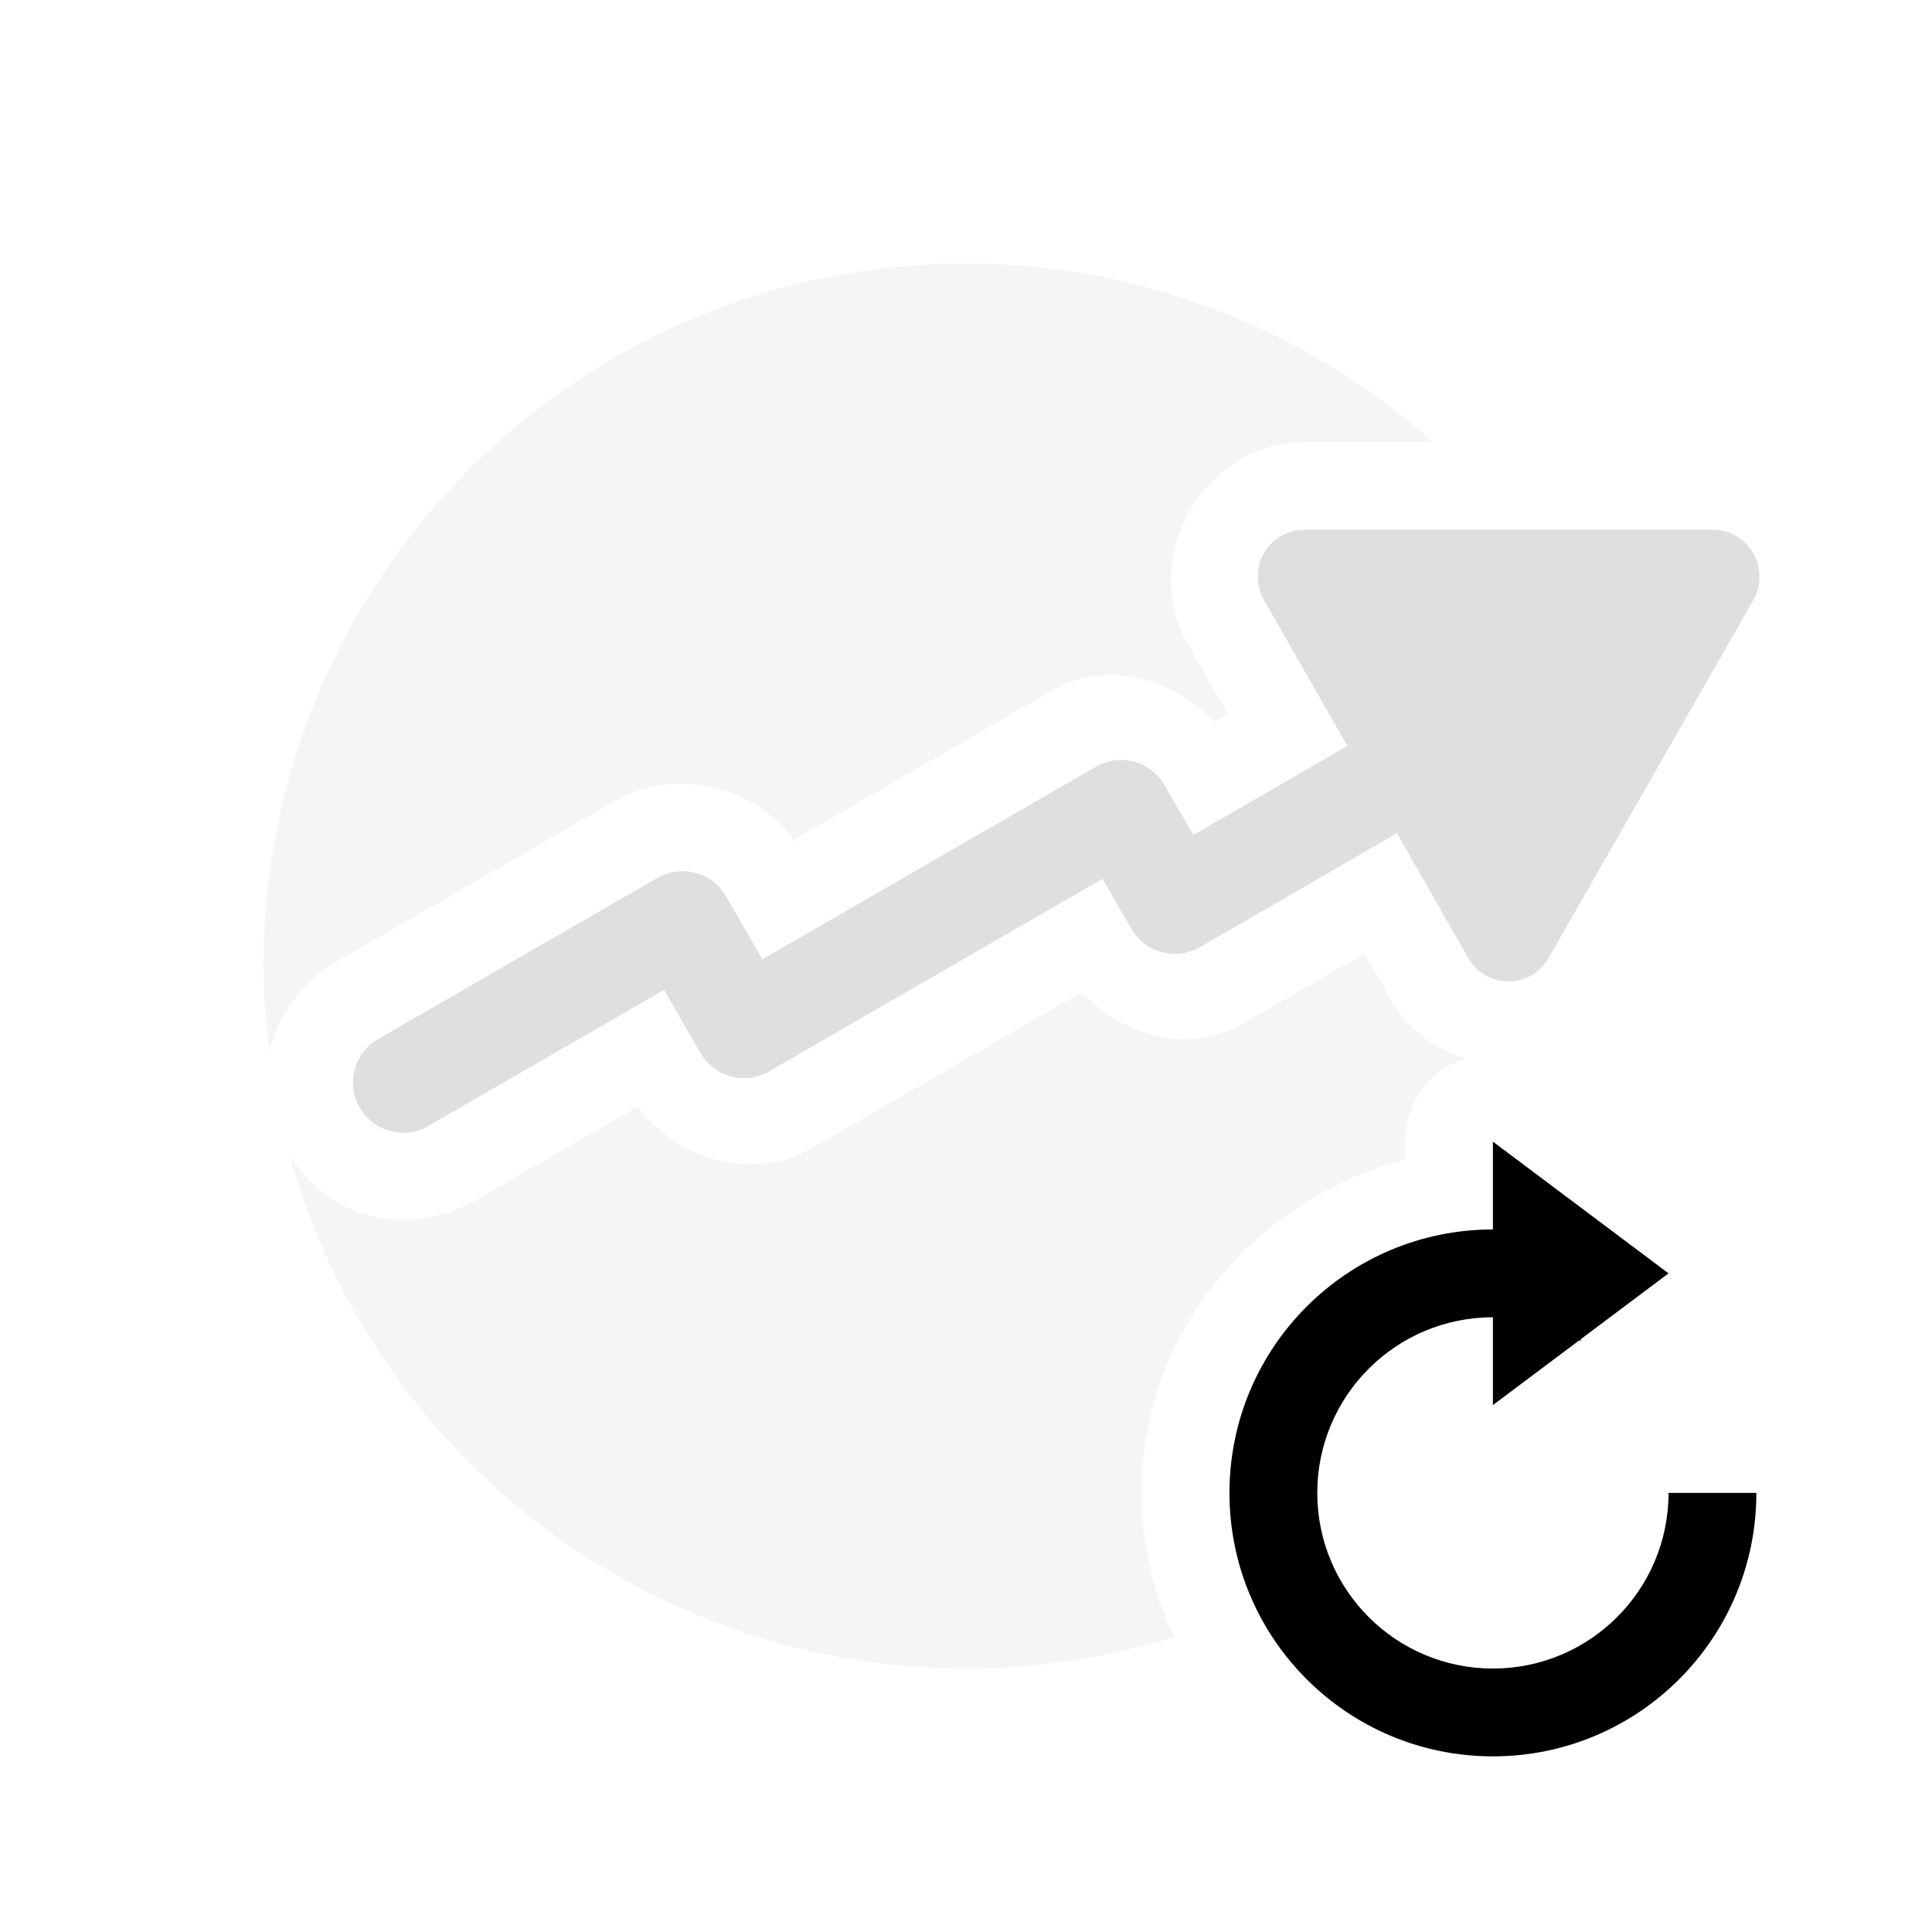
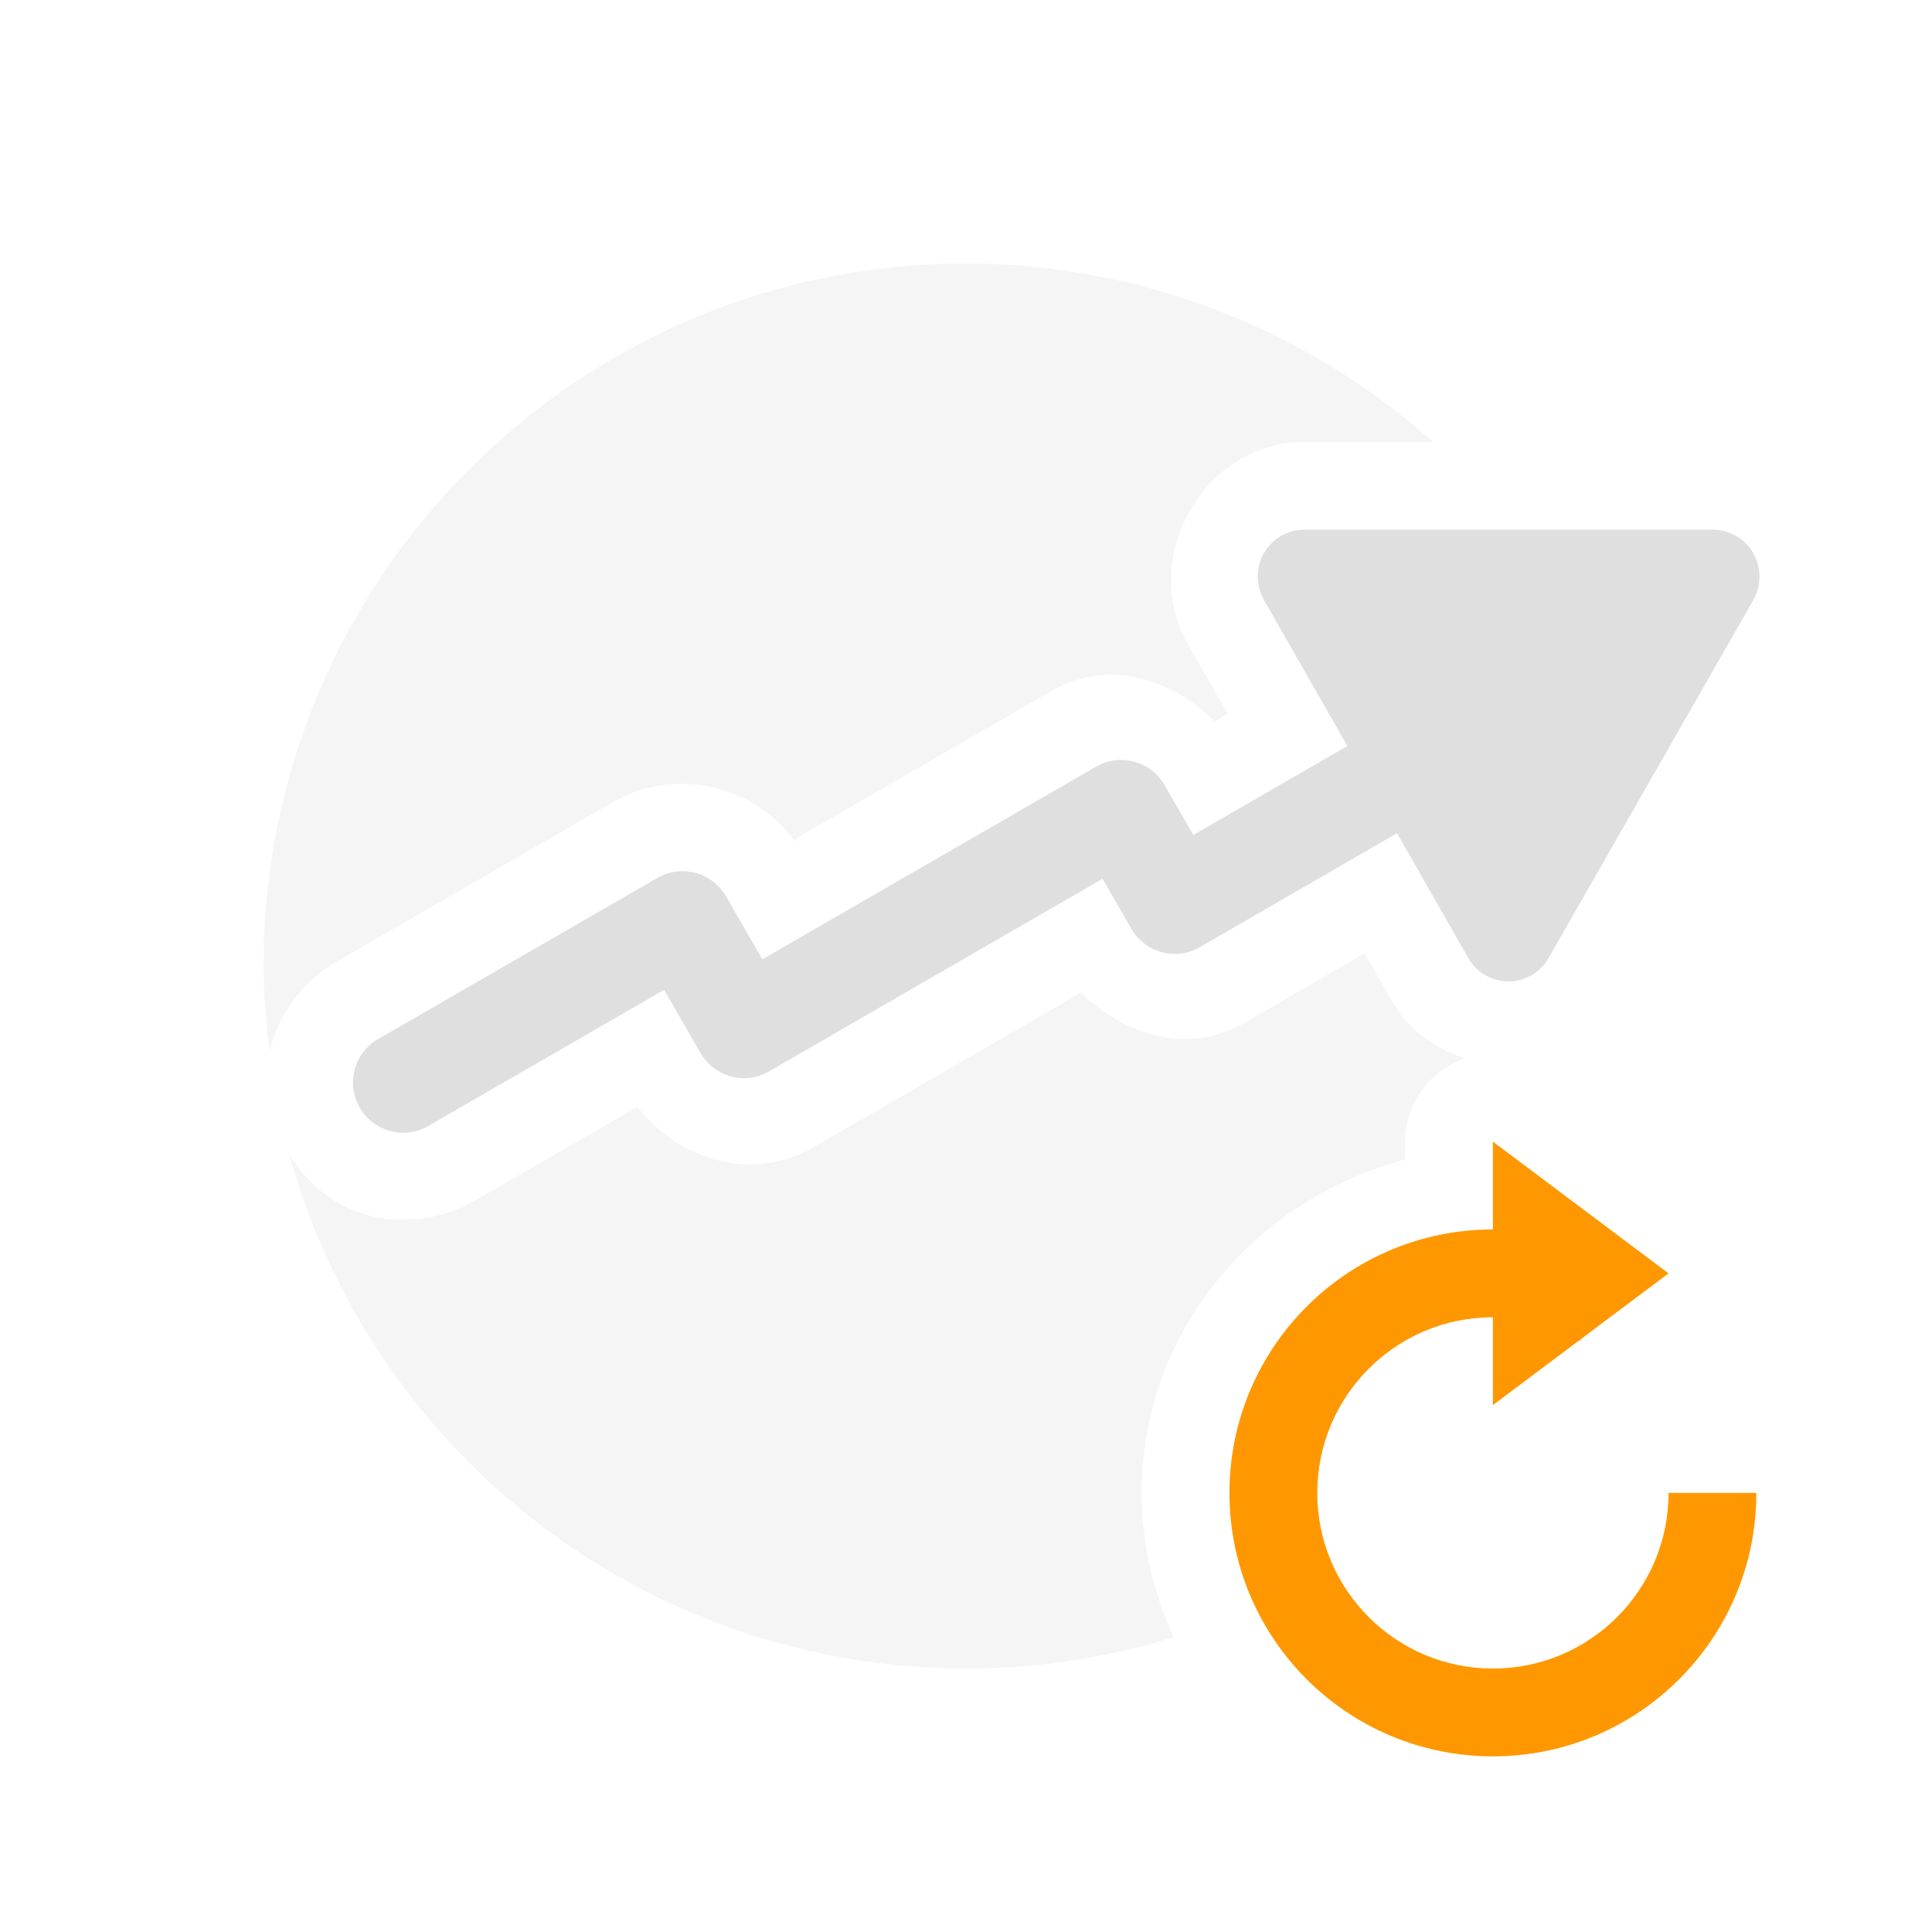
<svg xmlns="http://www.w3.org/2000/svg" width="22" height="22" version="1.1">
  <defs>
    <style id="current-color-scheme" type="text/css">
   .ColorScheme-Text { color:#dfdfdf; } .ColorScheme-NeutralText { color:#ff9800; } .ColorScheme-PositiveText { color:#4caf50; } .ColorScheme-NegativeText { color:#f44336; }
  </style>
  </defs>
  <path style="fill:currentColor;opacity:0.3" class="ColorScheme-Text" d="m 11,3 c -4.418,0 -8,3.582 -8,8 0.003,0.327 0.027,0.653 0.07,0.977 C 3.158,11.569 3.45,11.171 3.828,10.953 L 6.986,9.131 C 7.727,8.704 8.702,8.965 9.131,9.705 L 9.047,9.559 11.979,7.865 c 0.626,-0.362 1.36,-0.147 1.85,0.35 L 13.98,8.127 13.525,7.332 C 12.964,6.354 13.712,5.035 14.848,5.033 h 0.002 1.469 C 14.855,3.726 12.962,3.003 11,3 Z m 4.539,7.855 -1.373,0.795 c -0.627,0.363 -1.361,0.147 -1.852,-0.35 L 9.258,13.066 C 8.574,13.462 7.729,13.216 7.26,12.602 l -1.859,1.074 h -0.002 C 5.017,13.896 4.521,13.95 4.123,13.818 3.749,13.694 3.479,13.442 3.295,13.15 4.26,16.608 7.41,19 11,19 c 0.802,7.1e-5 1.599,-0.12 2.365,-0.357 C 13.136,18.14 13,17.586 13,17 c 0,-1.844 1.294,-3.341 3,-3.797 V 13 c 8.95e-4,-0.43 0.277,-0.812 0.686,-0.947 -0.337,-0.107 -0.642,-0.317 -0.832,-0.648 v -0.002 h -0.002 z" />
  <path style="fill:currentColor" class="ColorScheme-Text" d="m 14.849,6.032 a 0.528,0.534 0 0 0 -0.456,0.801 l 0.95,1.662 -1.754,1.013 -0.328,-0.568 A 0.571,0.571 0 0 0 12.479,8.731 L 8.681,10.924 8.266,10.205 A 0.571,0.571 0 0 0 7.486,9.997 L 4.328,11.819 a 0.572,0.572 0 1 0 0.571,0.99 l 2.663,-1.537 0.414,0.718 a 0.571,0.571 0 0 0 0.781,0.21 l 3.798,-2.193 0.328,0.569 a 0.571,0.571 0 0 0 0.781,0.209 l 2.244,-1.297 0.811,1.42 a 0.528,0.534 0 0 0 0.915,0.001 L 19.965,6.834 A 0.528,0.534 0 0 0 19.95,6.276 0.528,0.534 0 0 0 19.508,6.032 Z" />
  <path style="fill:none" d="m 16,13 v 1 h -2 v 1 h 6 v -1 h -2 v -1 z m -1,3 v 4 h 4 v -4 z" />
-   <path style="fill:currentColor" class="ColorScheme-Highlight" d="m 17,13 v 1 a 3,3 0 0 0 -3,3 3,3 0 0 0 3,3 3,3 0 0 0 3,-3 h -1 a 2,2 0 0 1 -2,2 2,2 0 0 1 -2,-2 2,2 0 0 1 2,-2 v 1 l 0.984,-0.738 A 2,2 0 0 1 18,15.27 V 15.25 l 1,-0.75 -1,-0.75 z" />
+   <path style="fill:currentColor" class="ColorScheme-NeutralText" d="m 17,13 v 1 a 3,3 0 0 0 -3,3 3,3 0 0 0 3,3 3,3 0 0 0 3,-3 h -1 a 2,2 0 0 1 -2,2 2,2 0 0 1 -2,-2 2,2 0 0 1 2,-2 v 1 l 0.984,-0.738 A 2,2 0 0 1 18,15.27 V 15.25 l 1,-0.75 -1,-0.75 z" />
</svg>
